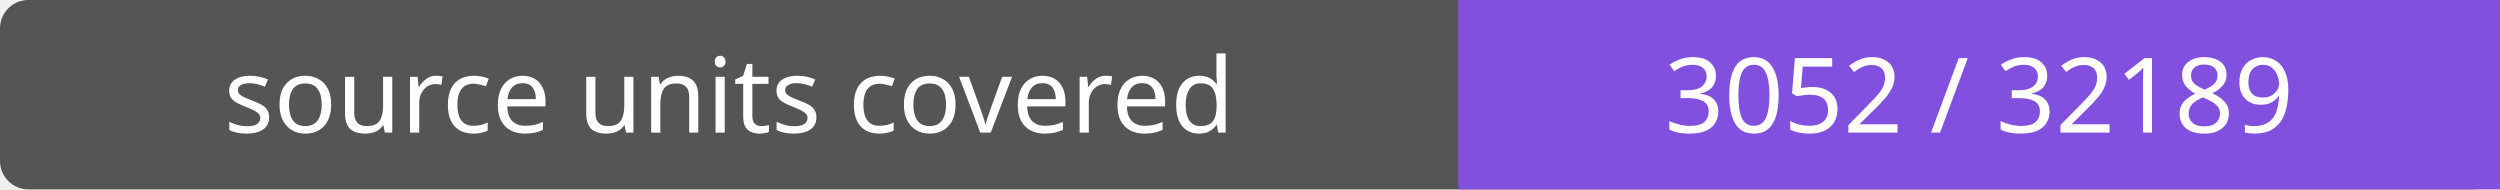
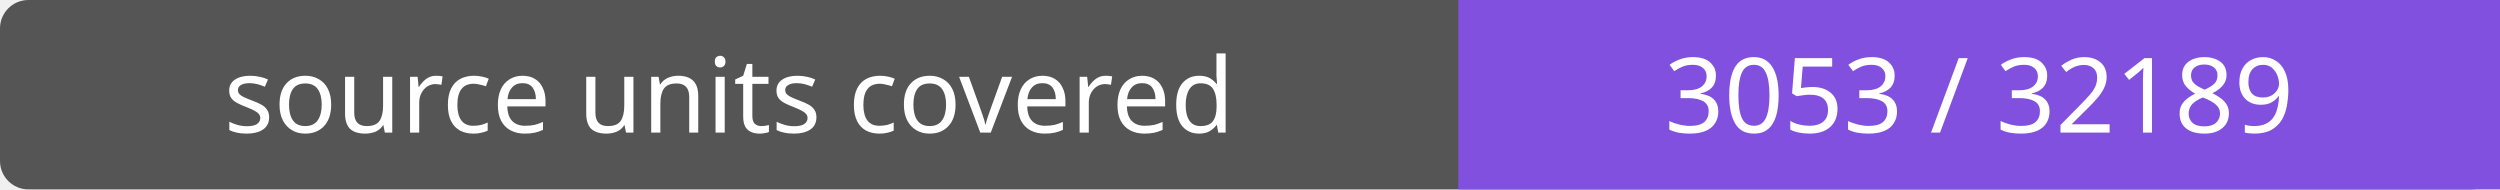
- <svg xmlns="http://www.w3.org/2000/svg" width="264" height="20" role="img" aria-label="source units covered: 3052 / 32189">
+ <svg xmlns="http://www.w3.org/2000/svg" width="264" height="20" role="img" aria-label="source units covered: 3053 / 32189">
  <rect width="264" height="20" rx="3" fill="#555" />
  <path fill="#8250df" d="M154 0h110v20H154z" />
  <g fill="#fff" text-anchor="middle" font-family="Verdana,sans-serif" font-size="11">
    <text x="77.0" y="14">source units covered</text>
-     <text x="209.0" y="14">3052 / 32189</text>
+     <text x="209.0" y="14">3053 / 32189</text>
  </g>
</svg>
